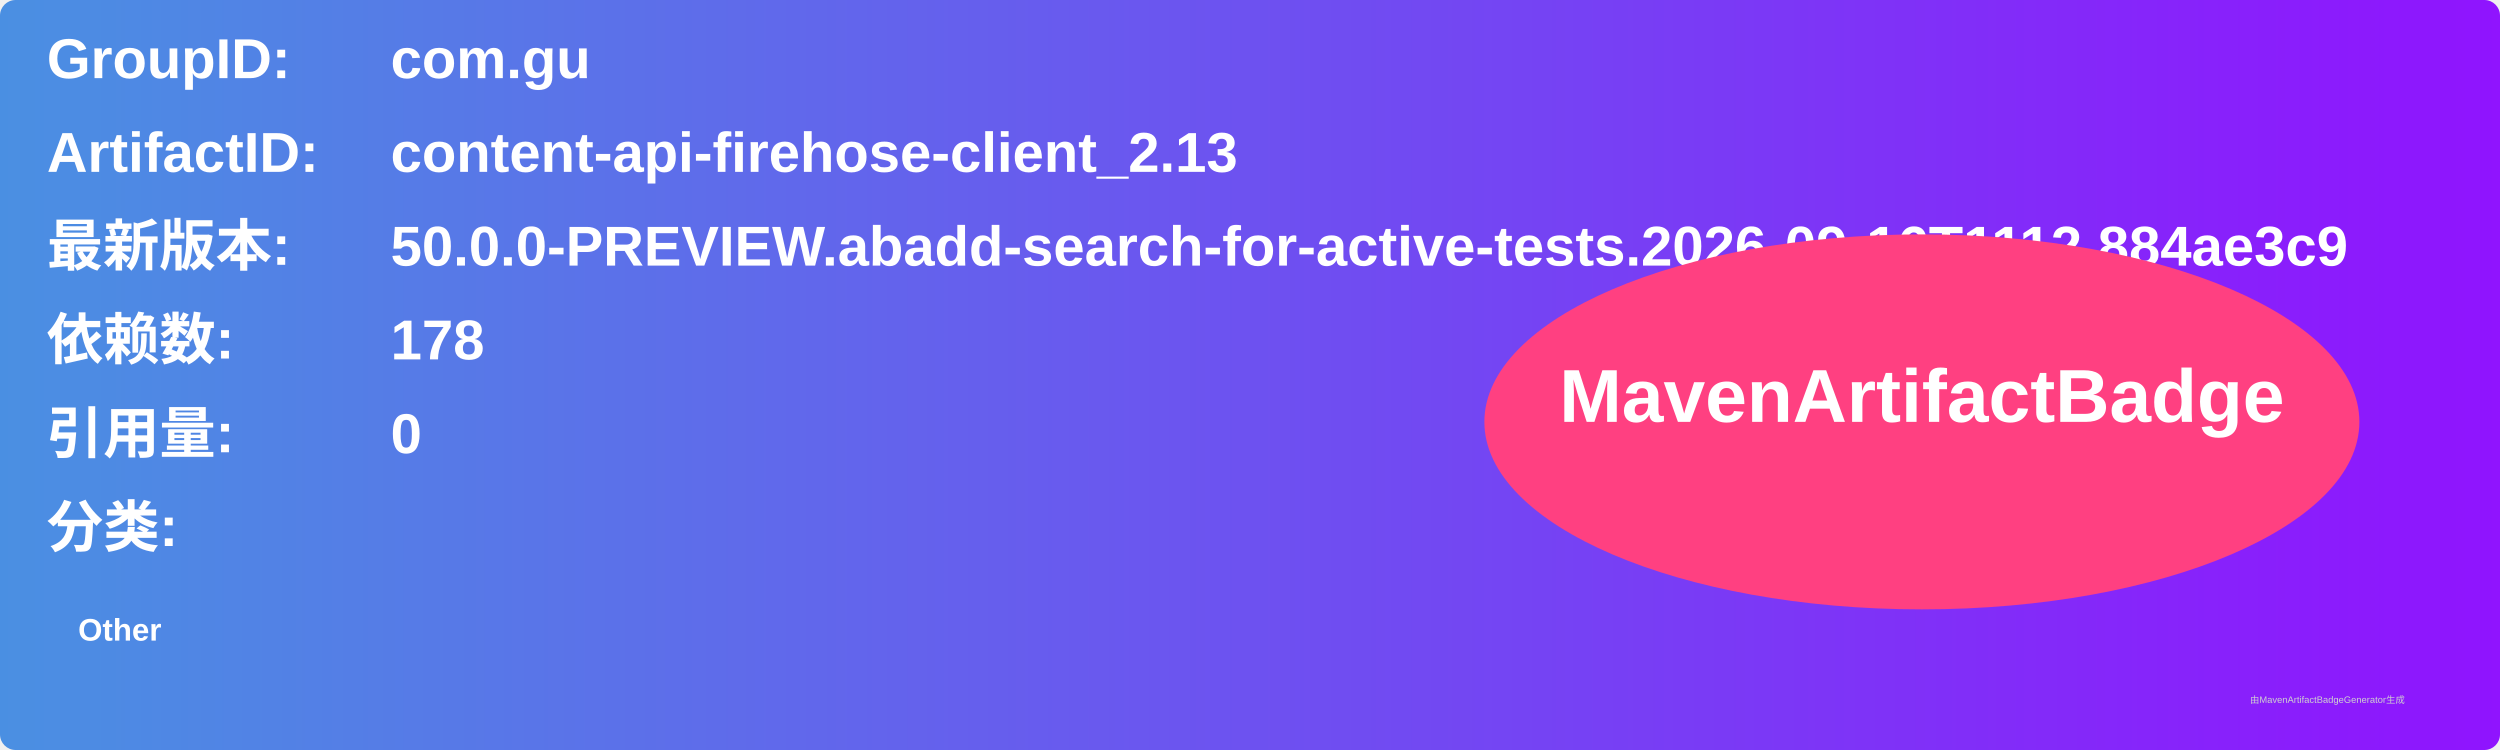
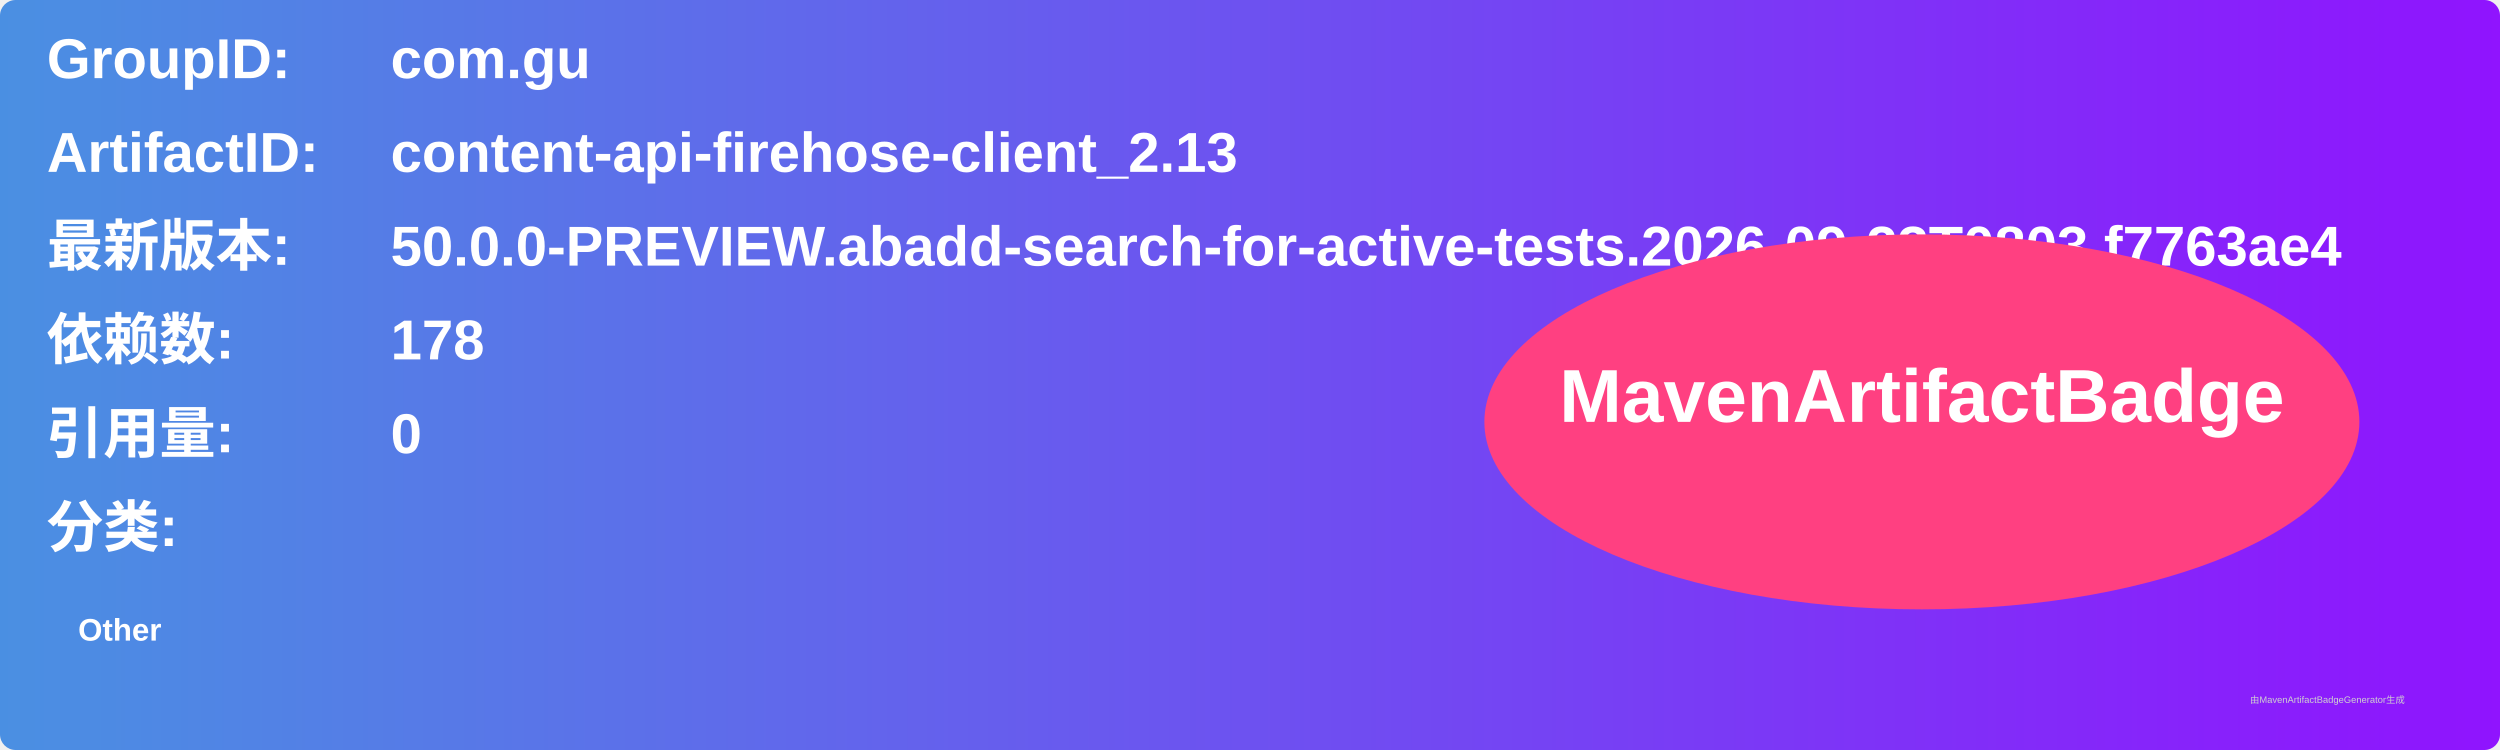
<svg xmlns="http://www.w3.org/2000/svg" width="800" height="240" viewBox="0 0 800 240">
  <linearGradient id="grad" x1="0%" y1="0%" x2="100%" y2="0%">
    <stop offset="0%" stop-color="#4a90e2" />
    <stop offset="100%" stop-color="#9013fe" />
  </linearGradient>
  <rect width="100%" height="100%" rx="5" ry="5" fill="url(#grad)" />
  <g transform="translate(15, 15)">
    <text x="0" y="10" font-family="Arial" font-size="18" fill="white" font-weight="bold" width="260">GroupID:</text>
    <text x="110" y="10" font-family="Arial" font-size="18" fill="white" font-weight="bold" width="460">com.gu</text>
    <text x="0" y="40" font-family="Arial" font-size="18" fill="white" font-weight="bold" width="260">ArtifactID:</text>
    <text x="110" y="40" font-family="Arial" font-size="18" fill="white" font-weight="bold" width="460">content-api-firehose-client_2.13</text>
    <text x="0" y="70" font-family="Arial" font-size="18" fill="white" font-weight="bold">最新版本:</text>
    <text x="110" y="70" font-family="Arial" font-size="18" fill="white" font-weight="bold">
-       <tspan font-weight="bold">50.0.0-PREVIEW.abadd-search-for-active-tests.2026-09-16T1112.884ae3c9</tspan>
+       <tspan font-weight="bold">50.0.0-PREVIEW.abadd-search-for-active-tests.2026-09-23T0803.f7763ae4</tspan>
    </text>
    <text x="0" y="100" font-family="Arial" font-size="18" fill="white" font-weight="bold">依赖数: </text>
    <text x="110" y="100" font-family="Arial" font-size="18" fill="white">
      <tspan font-weight="bold">178</tspan>
    </text>
    <text x="0" y="130" font-family="Arial" font-size="18" fill="white" font-weight="bold">引用量: </text>
    <text x="110" y="130" font-family="Arial" font-size="18" fill="white">
      <tspan font-weight="bold">0</tspan>
    </text>
    <text x="0" y="160" font-family="Arial" font-size="18" fill="white" font-weight="bold">分类:</text>
    <text x="10" y="190" font-family="Arial" font-size="10" fill="white">
      <tspan font-weight="bold">Other</tspan>
    </text>
    <ellipse cx="600" cy="120" rx="140" ry="60" fill="#ff4081" />
    <text x="600" y="120" text-anchor="middle" font-family="Arial" font-size="24" fill="white" font-weight="bold">MavenArtifactBadge</text>
  </g>
  <text x="720" y="225" font-family="Arial" font-size="3" fill="#d0d0d0">由MavenArtifactBadgeGenerator生成</text>
</svg>
